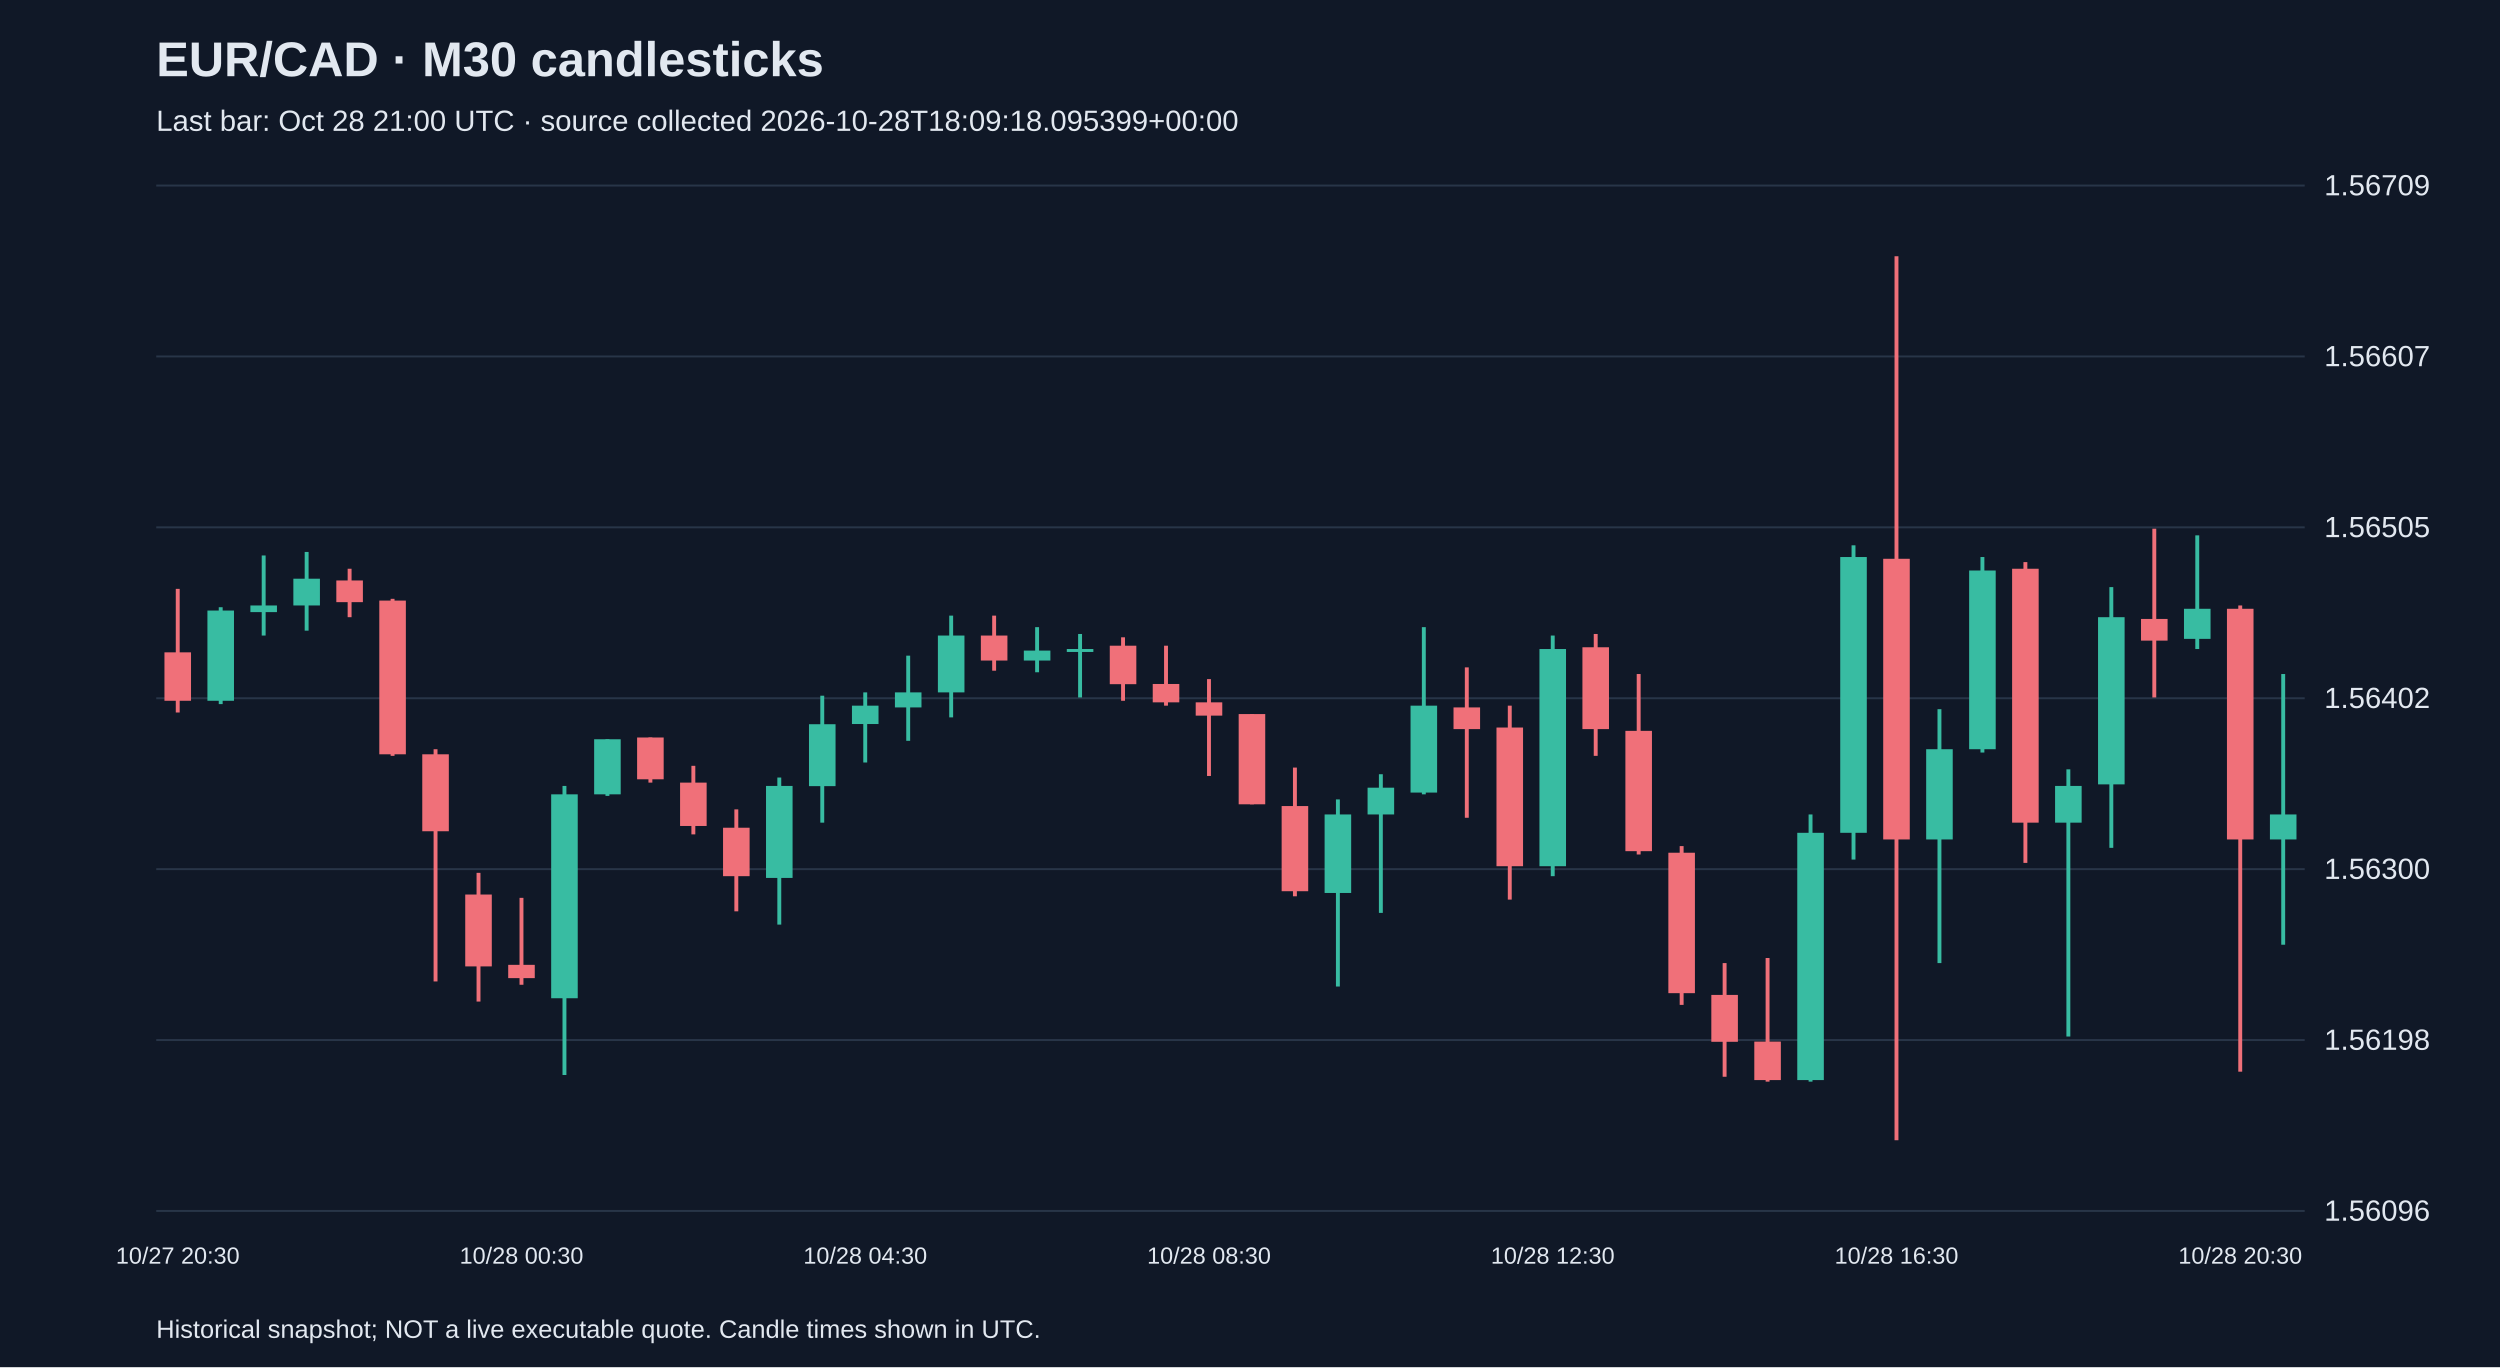
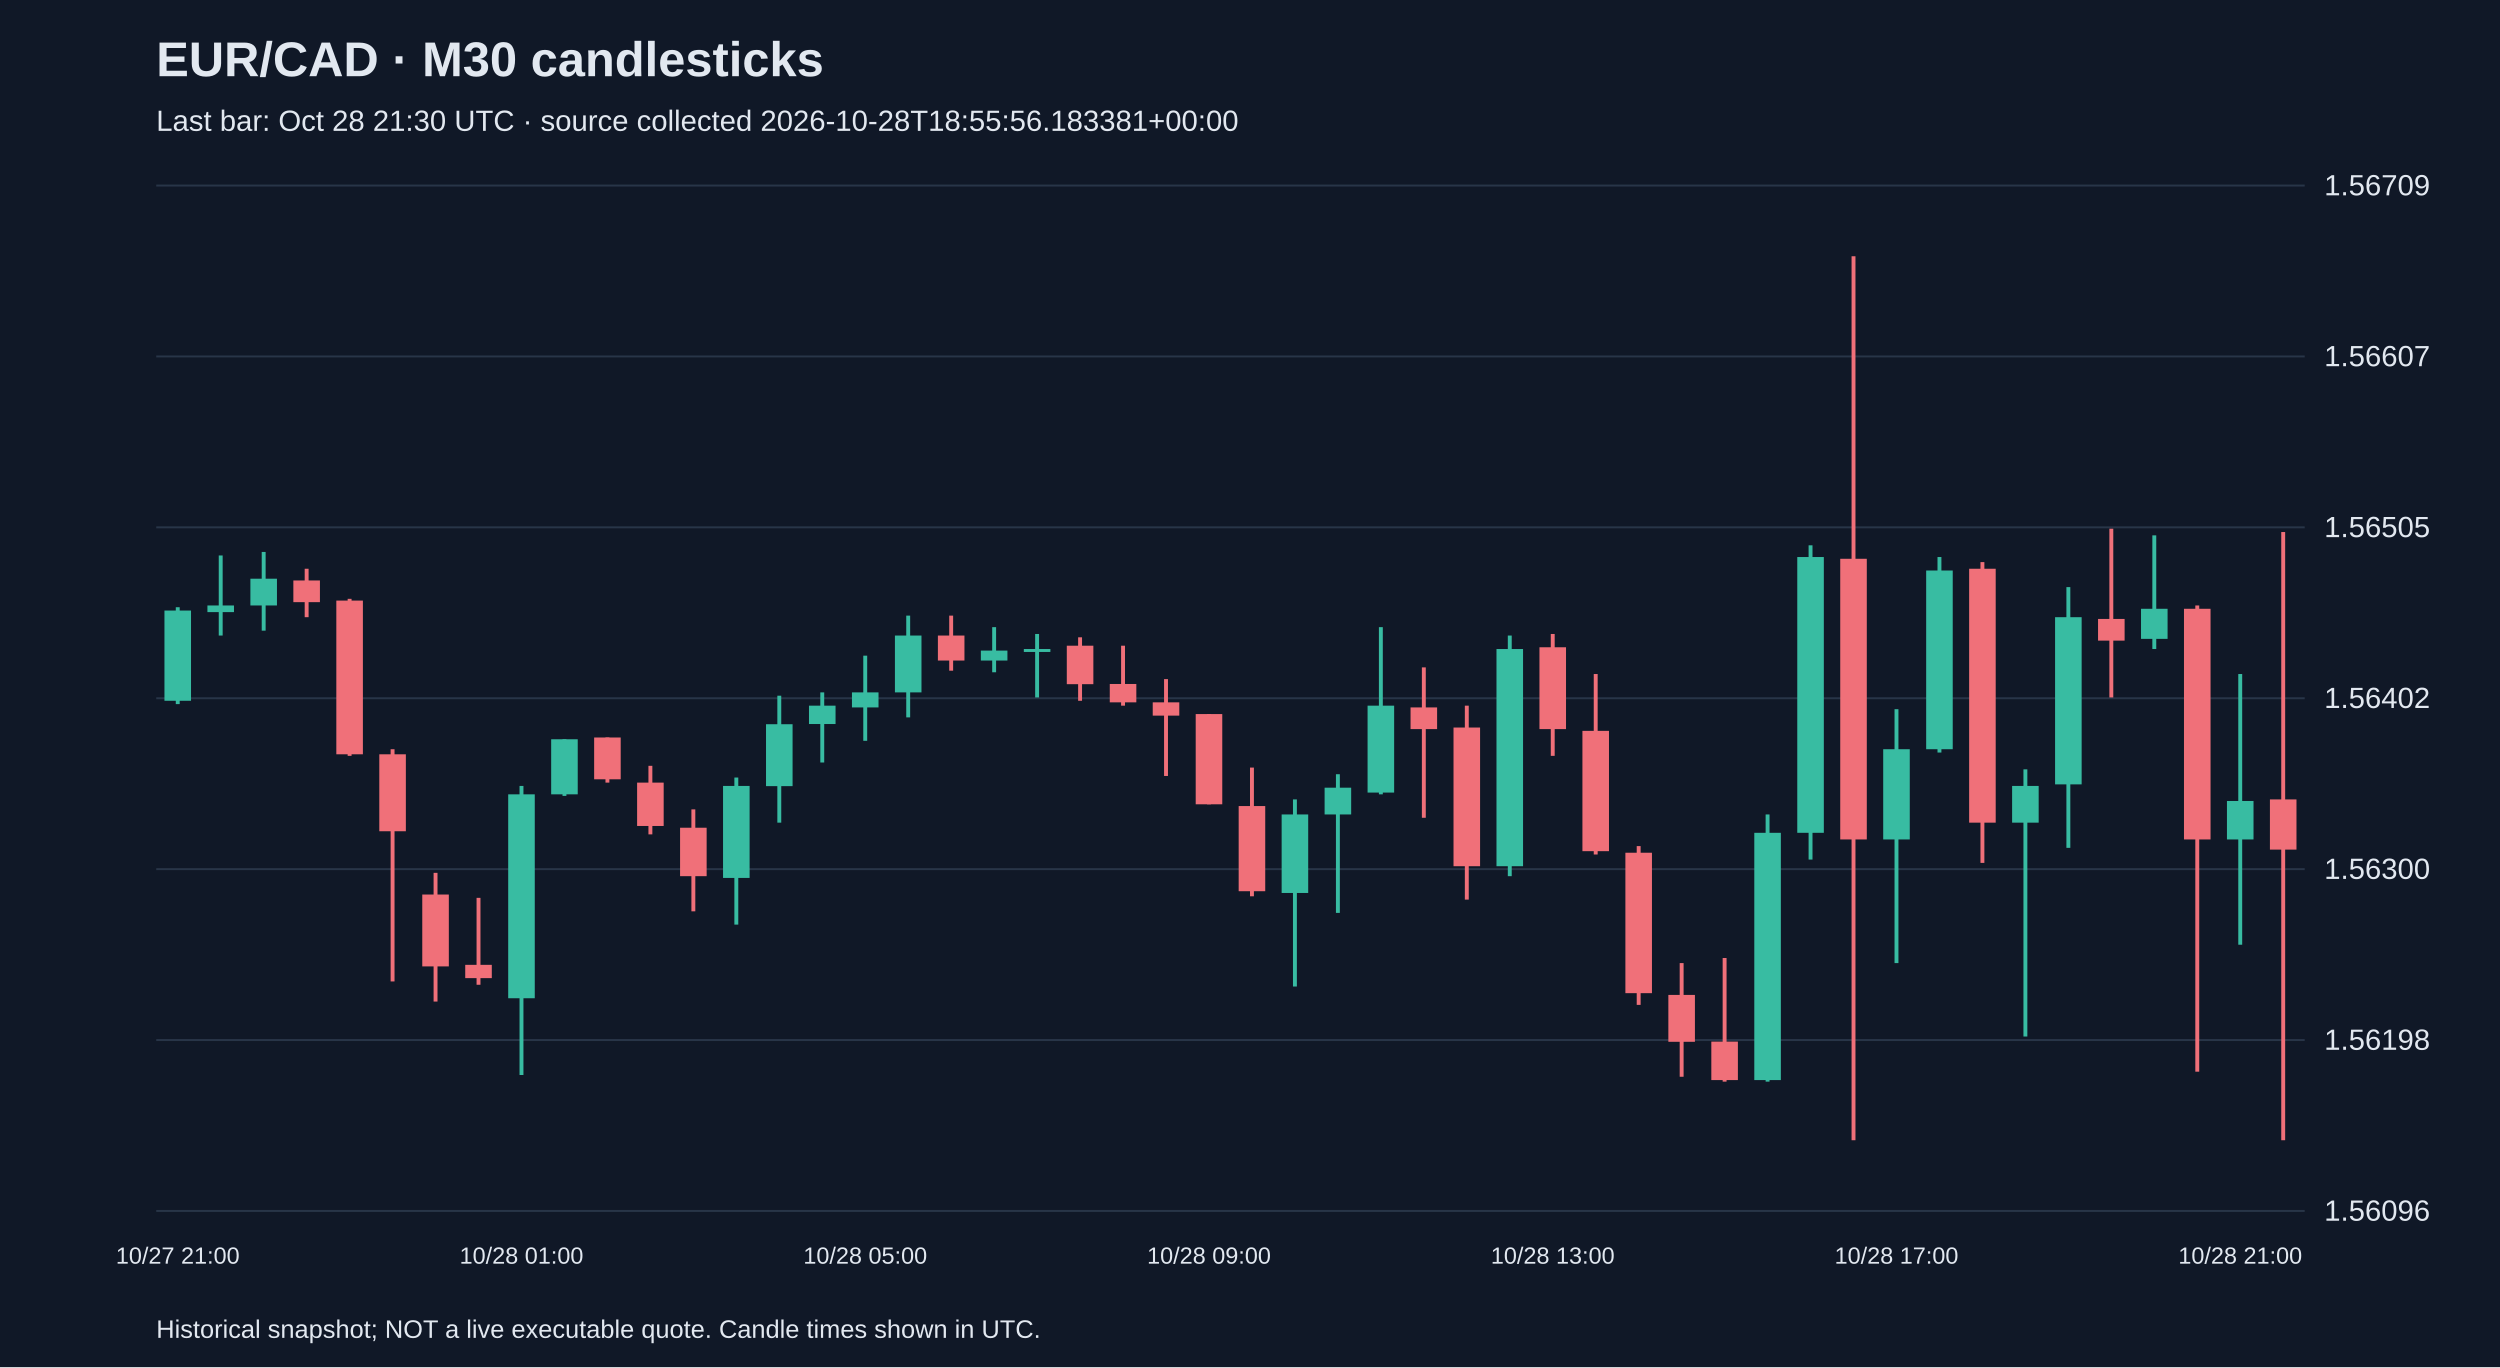
<svg xmlns="http://www.w3.org/2000/svg" viewBox="0 0 1280 700">
  <rect width="100%" height="100%" fill="#101827" />
  <style>text{font-family:Arial,sans-serif;fill:#e2e8f0}</style>
  <text x="80" y="39" font-size="25" font-weight="bold">EUR/CAD · M30 candlesticks</text>
-   <text x="80" y="67" font-size="15" fill="#a6b1c5">Last bar: Oct 28 21:00 UTC · source collected 2026-10-28T18:09:18.095399+00:00</text>
+   <text x="80" y="67" font-size="15" fill="#a6b1c5">Last bar: Oct 28 21:30 UTC · source collected 2026-10-28T18:55:56.183381+00:00</text>
  <line x1="80" y1="620.0" x2="1180" y2="620.0" stroke="#283548" />
  <text x="1190" y="625.0" font-size="15">1.56096</text>
  <line x1="80" y1="532.5" x2="1180" y2="532.5" stroke="#283548" />
  <text x="1190" y="537.5" font-size="15">1.56198</text>
  <line x1="80" y1="445.0" x2="1180" y2="445.0" stroke="#283548" />
  <text x="1190" y="450.0" font-size="15">1.56300</text>
  <line x1="80" y1="357.5" x2="1180" y2="357.5" stroke="#283548" />
  <text x="1190" y="362.5" font-size="15">1.56402</text>
  <line x1="80" y1="270.0" x2="1180" y2="270.0" stroke="#283548" />
  <text x="1190" y="275.0" font-size="15">1.56505</text>
  <line x1="80" y1="182.5" x2="1180" y2="182.5" stroke="#283548" />
  <text x="1190" y="187.5" font-size="15">1.56607</text>
  <line x1="80" y1="95.0" x2="1180" y2="95.0" stroke="#283548" />
  <text x="1190" y="100.0" font-size="15">1.56709</text>
-   <line x1="91.0" y1="301.5" x2="91.0" y2="364.8" stroke="#f07079" stroke-width="2" />
-   <rect x="84.2" y="334.0" width="13.6" height="24.8" fill="#f07079" />
-   <text x="91.0" y="647" text-anchor="middle" font-size="12">10/27 20:30</text>
-   <line x1="113.0" y1="310.9" x2="113.0" y2="360.5" stroke="#38bca2" stroke-width="2" />
-   <rect x="106.2" y="312.6" width="13.6" height="46.2" fill="#38bca2" />
-   <line x1="135.0" y1="284.4" x2="135.0" y2="325.4" stroke="#38bca2" stroke-width="2" />
-   <rect x="128.2" y="310.0" width="13.6" height="3.4" fill="#38bca2" />
-   <line x1="157.0" y1="282.6" x2="157.0" y2="322.9" stroke="#38bca2" stroke-width="2" />
-   <rect x="150.2" y="296.3" width="13.6" height="13.7" fill="#38bca2" />
-   <line x1="179.0" y1="291.2" x2="179.0" y2="316.0" stroke="#f07079" stroke-width="2" />
-   <rect x="172.2" y="297.2" width="13.6" height="11.1" fill="#f07079" />
-   <line x1="201.0" y1="306.6" x2="201.0" y2="387.0" stroke="#f07079" stroke-width="2" />
-   <rect x="194.2" y="307.5" width="13.6" height="78.7" fill="#f07079" />
-   <line x1="223.0" y1="383.6" x2="223.0" y2="502.5" stroke="#f07079" stroke-width="2" />
-   <rect x="216.2" y="386.2" width="13.6" height="39.4" fill="#f07079" />
-   <line x1="245.0" y1="446.9" x2="245.0" y2="512.8" stroke="#f07079" stroke-width="2" />
-   <rect x="238.2" y="458.0" width="13.6" height="36.8" fill="#f07079" />
-   <line x1="267.0" y1="459.7" x2="267.0" y2="504.2" stroke="#f07079" stroke-width="2" />
-   <rect x="260.2" y="494.0" width="13.6" height="6.8" fill="#f07079" />
-   <text x="267.0" y="647" text-anchor="middle" font-size="12">10/28 00:30</text>
-   <line x1="289.0" y1="402.4" x2="289.0" y2="550.4" stroke="#38bca2" stroke-width="2" />
-   <rect x="282.2" y="406.7" width="13.6" height="104.4" fill="#38bca2" />
-   <line x1="311.0" y1="378.5" x2="311.0" y2="407.5" stroke="#38bca2" stroke-width="2" />
-   <rect x="304.2" y="378.5" width="13.6" height="28.2" fill="#38bca2" />
-   <line x1="333.0" y1="377.6" x2="333.0" y2="400.7" stroke="#f07079" stroke-width="2" />
-   <rect x="326.2" y="377.6" width="13.6" height="21.4" fill="#f07079" />
-   <line x1="355.0" y1="392.1" x2="355.0" y2="427.2" stroke="#f07079" stroke-width="2" />
-   <rect x="348.2" y="400.7" width="13.6" height="22.2" fill="#f07079" />
-   <line x1="377.0" y1="414.4" x2="377.0" y2="466.6" stroke="#f07079" stroke-width="2" />
-   <rect x="370.2" y="423.8" width="13.6" height="24.8" fill="#f07079" />
-   <line x1="399.0" y1="398.1" x2="399.0" y2="473.4" stroke="#38bca2" stroke-width="2" />
-   <rect x="392.2" y="402.4" width="13.6" height="47.1" fill="#38bca2" />
-   <line x1="421.0" y1="356.2" x2="421.0" y2="421.2" stroke="#38bca2" stroke-width="2" />
-   <rect x="414.2" y="370.8" width="13.6" height="31.7" fill="#38bca2" />
-   <line x1="443.0" y1="354.5" x2="443.0" y2="390.4" stroke="#38bca2" stroke-width="2" />
-   <rect x="436.2" y="361.3" width="13.6" height="9.4" fill="#38bca2" />
-   <text x="443.0" y="647" text-anchor="middle" font-size="12">10/28 04:30</text>
-   <line x1="465.0" y1="335.7" x2="465.0" y2="379.3" stroke="#38bca2" stroke-width="2" />
-   <rect x="458.2" y="354.5" width="13.6" height="7.7" fill="#38bca2" />
-   <line x1="487.0" y1="315.2" x2="487.0" y2="367.3" stroke="#38bca2" stroke-width="2" />
-   <rect x="480.2" y="325.4" width="13.6" height="29.1" fill="#38bca2" />
-   <line x1="509.0" y1="315.2" x2="509.0" y2="343.4" stroke="#f07079" stroke-width="2" />
-   <rect x="502.2" y="325.4" width="13.6" height="12.8" fill="#f07079" />
-   <line x1="531.0" y1="321.1" x2="531.0" y2="344.2" stroke="#38bca2" stroke-width="2" />
-   <rect x="524.2" y="333.1" width="13.6" height="5.1" fill="#38bca2" />
-   <line x1="553.0" y1="324.6" x2="553.0" y2="357.1" stroke="#38bca2" stroke-width="2" />
-   <rect x="546.2" y="332.3" width="13.6" height="1.5" fill="#38bca2" />
-   <line x1="575.0" y1="326.3" x2="575.0" y2="358.8" stroke="#f07079" stroke-width="2" />
-   <rect x="568.2" y="330.6" width="13.6" height="19.7" fill="#f07079" />
-   <line x1="597.0" y1="330.6" x2="597.0" y2="361.3" stroke="#f07079" stroke-width="2" />
-   <rect x="590.2" y="350.2" width="13.6" height="9.4" fill="#f07079" />
-   <line x1="619.0" y1="347.7" x2="619.0" y2="397.3" stroke="#f07079" stroke-width="2" />
-   <rect x="612.2" y="359.6" width="13.6" height="6.8" fill="#f07079" />
-   <text x="619.0" y="647" text-anchor="middle" font-size="12">10/28 08:30</text>
-   <line x1="641.0" y1="365.6" x2="641.0" y2="411.8" stroke="#f07079" stroke-width="2" />
-   <rect x="634.2" y="365.6" width="13.6" height="46.2" fill="#f07079" />
-   <line x1="663.0" y1="393.0" x2="663.0" y2="458.9" stroke="#f07079" stroke-width="2" />
-   <rect x="656.2" y="412.7" width="13.6" height="43.6" fill="#f07079" />
-   <line x1="685.0" y1="409.3" x2="685.0" y2="505.1" stroke="#38bca2" stroke-width="2" />
-   <rect x="678.2" y="417.0" width="13.6" height="40.2" fill="#38bca2" />
-   <line x1="707.0" y1="396.4" x2="707.0" y2="467.4" stroke="#38bca2" stroke-width="2" />
-   <rect x="700.2" y="403.3" width="13.6" height="13.7" fill="#38bca2" />
-   <line x1="729.0" y1="321.1" x2="729.0" y2="406.7" stroke="#38bca2" stroke-width="2" />
-   <rect x="722.2" y="361.3" width="13.6" height="44.5" fill="#38bca2" />
-   <line x1="751.0" y1="341.7" x2="751.0" y2="418.7" stroke="#f07079" stroke-width="2" />
-   <rect x="744.2" y="362.2" width="13.6" height="11.1" fill="#f07079" />
-   <line x1="773.0" y1="361.3" x2="773.0" y2="460.6" stroke="#f07079" stroke-width="2" />
-   <rect x="766.2" y="372.5" width="13.6" height="71.0" fill="#f07079" />
-   <line x1="795.0" y1="325.4" x2="795.0" y2="448.6" stroke="#38bca2" stroke-width="2" />
-   <rect x="788.2" y="332.3" width="13.6" height="111.2" fill="#38bca2" />
-   <text x="795.0" y="647" text-anchor="middle" font-size="12">10/28 12:30</text>
-   <line x1="817.0" y1="324.6" x2="817.0" y2="387.0" stroke="#f07079" stroke-width="2" />
-   <rect x="810.2" y="331.4" width="13.6" height="41.9" fill="#f07079" />
-   <line x1="839.0" y1="345.1" x2="839.0" y2="437.5" stroke="#f07079" stroke-width="2" />
-   <rect x="832.2" y="374.2" width="13.6" height="61.6" fill="#f07079" />
-   <line x1="861.0" y1="433.2" x2="861.0" y2="514.5" stroke="#f07079" stroke-width="2" />
-   <rect x="854.2" y="436.6" width="13.6" height="71.9" fill="#f07079" />
-   <line x1="883.0" y1="493.1" x2="883.0" y2="551.3" stroke="#f07079" stroke-width="2" />
-   <rect x="876.2" y="509.4" width="13.6" height="24.0" fill="#f07079" />
-   <line x1="905.0" y1="490.5" x2="905.0" y2="553.8" stroke="#f07079" stroke-width="2" />
-   <rect x="898.2" y="533.3" width="13.6" height="19.7" fill="#f07079" />
-   <line x1="927.0" y1="417.0" x2="927.0" y2="553.8" stroke="#38bca2" stroke-width="2" />
-   <rect x="920.2" y="426.4" width="13.6" height="126.6" fill="#38bca2" />
-   <line x1="949.0" y1="279.2" x2="949.0" y2="440.1" stroke="#38bca2" stroke-width="2" />
-   <rect x="942.2" y="285.2" width="13.6" height="141.2" fill="#38bca2" />
-   <line x1="971.0" y1="131.2" x2="971.0" y2="583.8" stroke="#f07079" stroke-width="2" />
-   <rect x="964.2" y="286.1" width="13.6" height="143.7" fill="#f07079" />
-   <text x="971.0" y="647" text-anchor="middle" font-size="12">10/28 16:30</text>
-   <line x1="993.0" y1="363.1" x2="993.0" y2="493.1" stroke="#38bca2" stroke-width="2" />
-   <rect x="986.2" y="383.6" width="13.6" height="46.2" fill="#38bca2" />
-   <line x1="1015.0" y1="285.2" x2="1015.0" y2="385.3" stroke="#38bca2" stroke-width="2" />
-   <rect x="1008.2" y="292.1" width="13.6" height="91.5" fill="#38bca2" />
-   <line x1="1037.0" y1="287.8" x2="1037.0" y2="441.8" stroke="#f07079" stroke-width="2" />
-   <rect x="1030.2" y="291.2" width="13.6" height="130.0" fill="#f07079" />
-   <line x1="1059.0" y1="393.9" x2="1059.0" y2="530.7" stroke="#38bca2" stroke-width="2" />
-   <rect x="1052.2" y="402.4" width="13.6" height="18.8" fill="#38bca2" />
-   <line x1="1081.0" y1="300.6" x2="1081.0" y2="434.1" stroke="#38bca2" stroke-width="2" />
-   <rect x="1074.2" y="316.0" width="13.6" height="85.6" fill="#38bca2" />
-   <line x1="1103.0" y1="270.7" x2="1103.0" y2="357.1" stroke="#f07079" stroke-width="2" />
-   <rect x="1096.2" y="316.9" width="13.6" height="11.1" fill="#f07079" />
-   <line x1="1125.0" y1="274.1" x2="1125.0" y2="332.3" stroke="#38bca2" stroke-width="2" />
-   <rect x="1118.2" y="311.7" width="13.6" height="15.4" fill="#38bca2" />
-   <line x1="1147.0" y1="310.0" x2="1147.0" y2="548.7" stroke="#f07079" stroke-width="2" />
-   <rect x="1140.2" y="311.7" width="13.6" height="118.1" fill="#f07079" />
-   <text x="1147.0" y="647" text-anchor="middle" font-size="12">10/28 20:30</text>
-   <line x1="1169.0" y1="345.1" x2="1169.0" y2="483.7" stroke="#38bca2" stroke-width="2" />
-   <rect x="1162.2" y="417.0" width="13.6" height="12.8" fill="#38bca2" />
+   <line x1="91.0" y1="310.9" x2="91.0" y2="360.5" stroke="#38bca2" stroke-width="2" />
+   <rect x="84.2" y="312.6" width="13.6" height="46.2" fill="#38bca2" />
+   <text x="91.0" y="647" text-anchor="middle" font-size="12">10/27 21:00</text>
+   <line x1="113.0" y1="284.4" x2="113.0" y2="325.4" stroke="#38bca2" stroke-width="2" />
+   <rect x="106.2" y="310.0" width="13.6" height="3.4" fill="#38bca2" />
+   <line x1="135.0" y1="282.6" x2="135.0" y2="322.9" stroke="#38bca2" stroke-width="2" />
+   <rect x="128.2" y="296.3" width="13.6" height="13.7" fill="#38bca2" />
+   <line x1="157.0" y1="291.2" x2="157.0" y2="316.0" stroke="#f07079" stroke-width="2" />
+   <rect x="150.2" y="297.2" width="13.6" height="11.1" fill="#f07079" />
+   <line x1="179.0" y1="306.6" x2="179.0" y2="387.0" stroke="#f07079" stroke-width="2" />
+   <rect x="172.2" y="307.5" width="13.6" height="78.7" fill="#f07079" />
+   <line x1="201.0" y1="383.6" x2="201.0" y2="502.5" stroke="#f07079" stroke-width="2" />
+   <rect x="194.2" y="386.2" width="13.6" height="39.4" fill="#f07079" />
+   <line x1="223.0" y1="446.9" x2="223.0" y2="512.8" stroke="#f07079" stroke-width="2" />
+   <rect x="216.2" y="458.0" width="13.6" height="36.8" fill="#f07079" />
+   <line x1="245.0" y1="459.7" x2="245.0" y2="504.2" stroke="#f07079" stroke-width="2" />
+   <rect x="238.2" y="494.0" width="13.6" height="6.8" fill="#f07079" />
+   <line x1="267.0" y1="402.4" x2="267.0" y2="550.4" stroke="#38bca2" stroke-width="2" />
+   <rect x="260.2" y="406.7" width="13.6" height="104.4" fill="#38bca2" />
+   <text x="267.0" y="647" text-anchor="middle" font-size="12">10/28 01:00</text>
+   <line x1="289.0" y1="378.5" x2="289.0" y2="407.5" stroke="#38bca2" stroke-width="2" />
+   <rect x="282.2" y="378.5" width="13.6" height="28.2" fill="#38bca2" />
+   <line x1="311.0" y1="377.6" x2="311.0" y2="400.7" stroke="#f07079" stroke-width="2" />
+   <rect x="304.2" y="377.6" width="13.6" height="21.4" fill="#f07079" />
+   <line x1="333.0" y1="392.1" x2="333.0" y2="427.2" stroke="#f07079" stroke-width="2" />
+   <rect x="326.2" y="400.7" width="13.6" height="22.2" fill="#f07079" />
+   <line x1="355.0" y1="414.4" x2="355.0" y2="466.6" stroke="#f07079" stroke-width="2" />
+   <rect x="348.2" y="423.8" width="13.6" height="24.8" fill="#f07079" />
+   <line x1="377.0" y1="398.1" x2="377.0" y2="473.4" stroke="#38bca2" stroke-width="2" />
+   <rect x="370.2" y="402.4" width="13.6" height="47.1" fill="#38bca2" />
+   <line x1="399.0" y1="356.2" x2="399.0" y2="421.2" stroke="#38bca2" stroke-width="2" />
+   <rect x="392.2" y="370.8" width="13.6" height="31.7" fill="#38bca2" />
+   <line x1="421.0" y1="354.5" x2="421.0" y2="390.4" stroke="#38bca2" stroke-width="2" />
+   <rect x="414.2" y="361.3" width="13.6" height="9.4" fill="#38bca2" />
+   <line x1="443.0" y1="335.7" x2="443.0" y2="379.3" stroke="#38bca2" stroke-width="2" />
+   <rect x="436.2" y="354.5" width="13.6" height="7.7" fill="#38bca2" />
+   <text x="443.0" y="647" text-anchor="middle" font-size="12">10/28 05:00</text>
+   <line x1="465.0" y1="315.2" x2="465.0" y2="367.3" stroke="#38bca2" stroke-width="2" />
+   <rect x="458.2" y="325.4" width="13.6" height="29.1" fill="#38bca2" />
+   <line x1="487.0" y1="315.2" x2="487.0" y2="343.4" stroke="#f07079" stroke-width="2" />
+   <rect x="480.2" y="325.4" width="13.6" height="12.8" fill="#f07079" />
+   <line x1="509.0" y1="321.1" x2="509.0" y2="344.2" stroke="#38bca2" stroke-width="2" />
+   <rect x="502.2" y="333.1" width="13.6" height="5.1" fill="#38bca2" />
+   <line x1="531.0" y1="324.6" x2="531.0" y2="357.1" stroke="#38bca2" stroke-width="2" />
+   <rect x="524.2" y="332.3" width="13.6" height="1.5" fill="#38bca2" />
+   <line x1="553.0" y1="326.3" x2="553.0" y2="358.8" stroke="#f07079" stroke-width="2" />
+   <rect x="546.2" y="330.6" width="13.6" height="19.7" fill="#f07079" />
+   <line x1="575.0" y1="330.6" x2="575.0" y2="361.3" stroke="#f07079" stroke-width="2" />
+   <rect x="568.2" y="350.2" width="13.6" height="9.4" fill="#f07079" />
+   <line x1="597.0" y1="347.7" x2="597.0" y2="397.3" stroke="#f07079" stroke-width="2" />
+   <rect x="590.2" y="359.6" width="13.6" height="6.8" fill="#f07079" />
+   <line x1="619.0" y1="365.6" x2="619.0" y2="411.8" stroke="#f07079" stroke-width="2" />
+   <rect x="612.2" y="365.6" width="13.6" height="46.2" fill="#f07079" />
+   <text x="619.0" y="647" text-anchor="middle" font-size="12">10/28 09:00</text>
+   <line x1="641.0" y1="393.0" x2="641.0" y2="458.9" stroke="#f07079" stroke-width="2" />
+   <rect x="634.2" y="412.7" width="13.6" height="43.6" fill="#f07079" />
+   <line x1="663.0" y1="409.3" x2="663.0" y2="505.1" stroke="#38bca2" stroke-width="2" />
+   <rect x="656.2" y="417.0" width="13.6" height="40.2" fill="#38bca2" />
+   <line x1="685.0" y1="396.4" x2="685.0" y2="467.4" stroke="#38bca2" stroke-width="2" />
+   <rect x="678.2" y="403.3" width="13.6" height="13.7" fill="#38bca2" />
+   <line x1="707.0" y1="321.1" x2="707.0" y2="406.7" stroke="#38bca2" stroke-width="2" />
+   <rect x="700.2" y="361.3" width="13.6" height="44.5" fill="#38bca2" />
+   <line x1="729.0" y1="341.7" x2="729.0" y2="418.7" stroke="#f07079" stroke-width="2" />
+   <rect x="722.2" y="362.2" width="13.6" height="11.1" fill="#f07079" />
+   <line x1="751.0" y1="361.3" x2="751.0" y2="460.6" stroke="#f07079" stroke-width="2" />
+   <rect x="744.2" y="372.5" width="13.6" height="71.0" fill="#f07079" />
+   <line x1="773.0" y1="325.4" x2="773.0" y2="448.6" stroke="#38bca2" stroke-width="2" />
+   <rect x="766.2" y="332.3" width="13.6" height="111.2" fill="#38bca2" />
+   <line x1="795.0" y1="324.6" x2="795.0" y2="387.0" stroke="#f07079" stroke-width="2" />
+   <rect x="788.2" y="331.4" width="13.6" height="41.9" fill="#f07079" />
+   <text x="795.0" y="647" text-anchor="middle" font-size="12">10/28 13:00</text>
+   <line x1="817.0" y1="345.1" x2="817.0" y2="437.5" stroke="#f07079" stroke-width="2" />
+   <rect x="810.2" y="374.2" width="13.6" height="61.6" fill="#f07079" />
+   <line x1="839.0" y1="433.2" x2="839.0" y2="514.5" stroke="#f07079" stroke-width="2" />
+   <rect x="832.2" y="436.6" width="13.6" height="71.9" fill="#f07079" />
+   <line x1="861.0" y1="493.1" x2="861.0" y2="551.3" stroke="#f07079" stroke-width="2" />
+   <rect x="854.2" y="509.4" width="13.6" height="24.0" fill="#f07079" />
+   <line x1="883.0" y1="490.5" x2="883.0" y2="553.8" stroke="#f07079" stroke-width="2" />
+   <rect x="876.2" y="533.3" width="13.6" height="19.7" fill="#f07079" />
+   <line x1="905.0" y1="417.0" x2="905.0" y2="553.8" stroke="#38bca2" stroke-width="2" />
+   <rect x="898.2" y="426.4" width="13.6" height="126.6" fill="#38bca2" />
+   <line x1="927.0" y1="279.2" x2="927.0" y2="440.1" stroke="#38bca2" stroke-width="2" />
+   <rect x="920.2" y="285.2" width="13.6" height="141.2" fill="#38bca2" />
+   <line x1="949.0" y1="131.2" x2="949.0" y2="583.8" stroke="#f07079" stroke-width="2" />
+   <rect x="942.2" y="286.1" width="13.6" height="143.7" fill="#f07079" />
+   <line x1="971.0" y1="363.1" x2="971.0" y2="493.1" stroke="#38bca2" stroke-width="2" />
+   <rect x="964.2" y="383.6" width="13.6" height="46.2" fill="#38bca2" />
+   <text x="971.0" y="647" text-anchor="middle" font-size="12">10/28 17:00</text>
+   <line x1="993.0" y1="285.2" x2="993.0" y2="385.3" stroke="#38bca2" stroke-width="2" />
+   <rect x="986.2" y="292.1" width="13.6" height="91.5" fill="#38bca2" />
+   <line x1="1015.0" y1="287.8" x2="1015.0" y2="441.8" stroke="#f07079" stroke-width="2" />
+   <rect x="1008.2" y="291.2" width="13.6" height="130.0" fill="#f07079" />
+   <line x1="1037.0" y1="393.9" x2="1037.0" y2="530.7" stroke="#38bca2" stroke-width="2" />
+   <rect x="1030.2" y="402.4" width="13.6" height="18.8" fill="#38bca2" />
+   <line x1="1059.0" y1="300.6" x2="1059.0" y2="434.1" stroke="#38bca2" stroke-width="2" />
+   <rect x="1052.2" y="316.0" width="13.6" height="85.6" fill="#38bca2" />
+   <line x1="1081.0" y1="270.7" x2="1081.0" y2="357.1" stroke="#f07079" stroke-width="2" />
+   <rect x="1074.2" y="316.9" width="13.6" height="11.1" fill="#f07079" />
+   <line x1="1103.0" y1="274.1" x2="1103.0" y2="332.3" stroke="#38bca2" stroke-width="2" />
+   <rect x="1096.2" y="311.7" width="13.6" height="15.4" fill="#38bca2" />
+   <line x1="1125.0" y1="310.0" x2="1125.0" y2="548.7" stroke="#f07079" stroke-width="2" />
+   <rect x="1118.2" y="311.7" width="13.6" height="118.1" fill="#f07079" />
+   <line x1="1147.0" y1="345.1" x2="1147.0" y2="483.7" stroke="#38bca2" stroke-width="2" />
+   <rect x="1140.2" y="410.1" width="13.6" height="19.7" fill="#38bca2" />
+   <text x="1147.0" y="647" text-anchor="middle" font-size="12">10/28 21:00</text>
+   <line x1="1169.0" y1="272.4" x2="1169.0" y2="583.8" stroke="#f07079" stroke-width="2" />
+   <rect x="1162.2" y="409.3" width="13.6" height="25.7" fill="#f07079" />
  <text x="80" y="685" font-size="13">Historical snapshot; NOT a live executable quote. Candle times shown in UTC.</text>
</svg>
